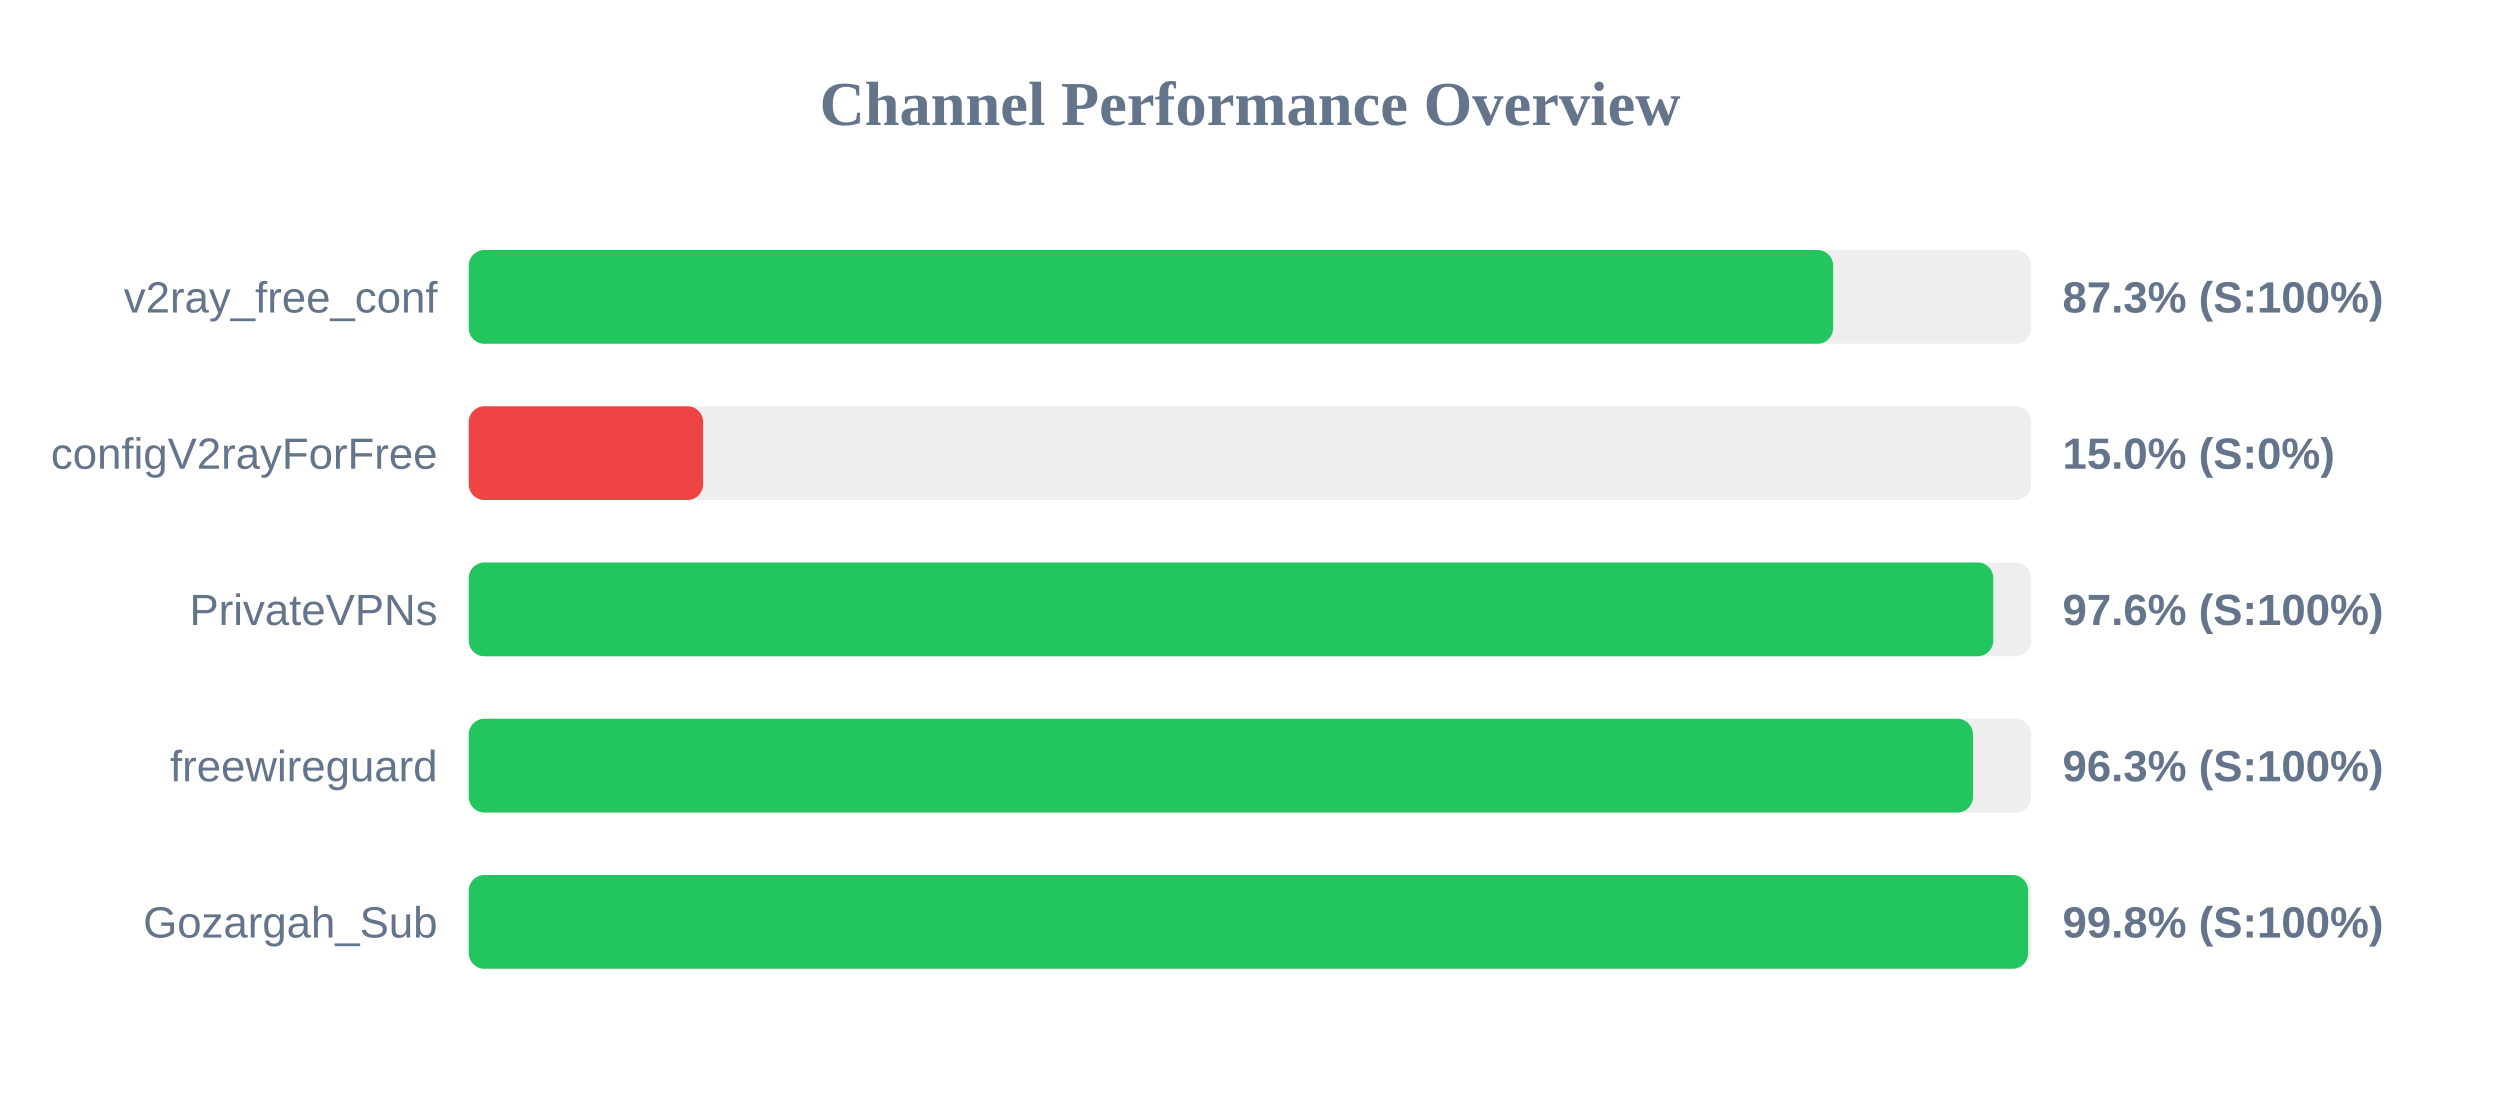
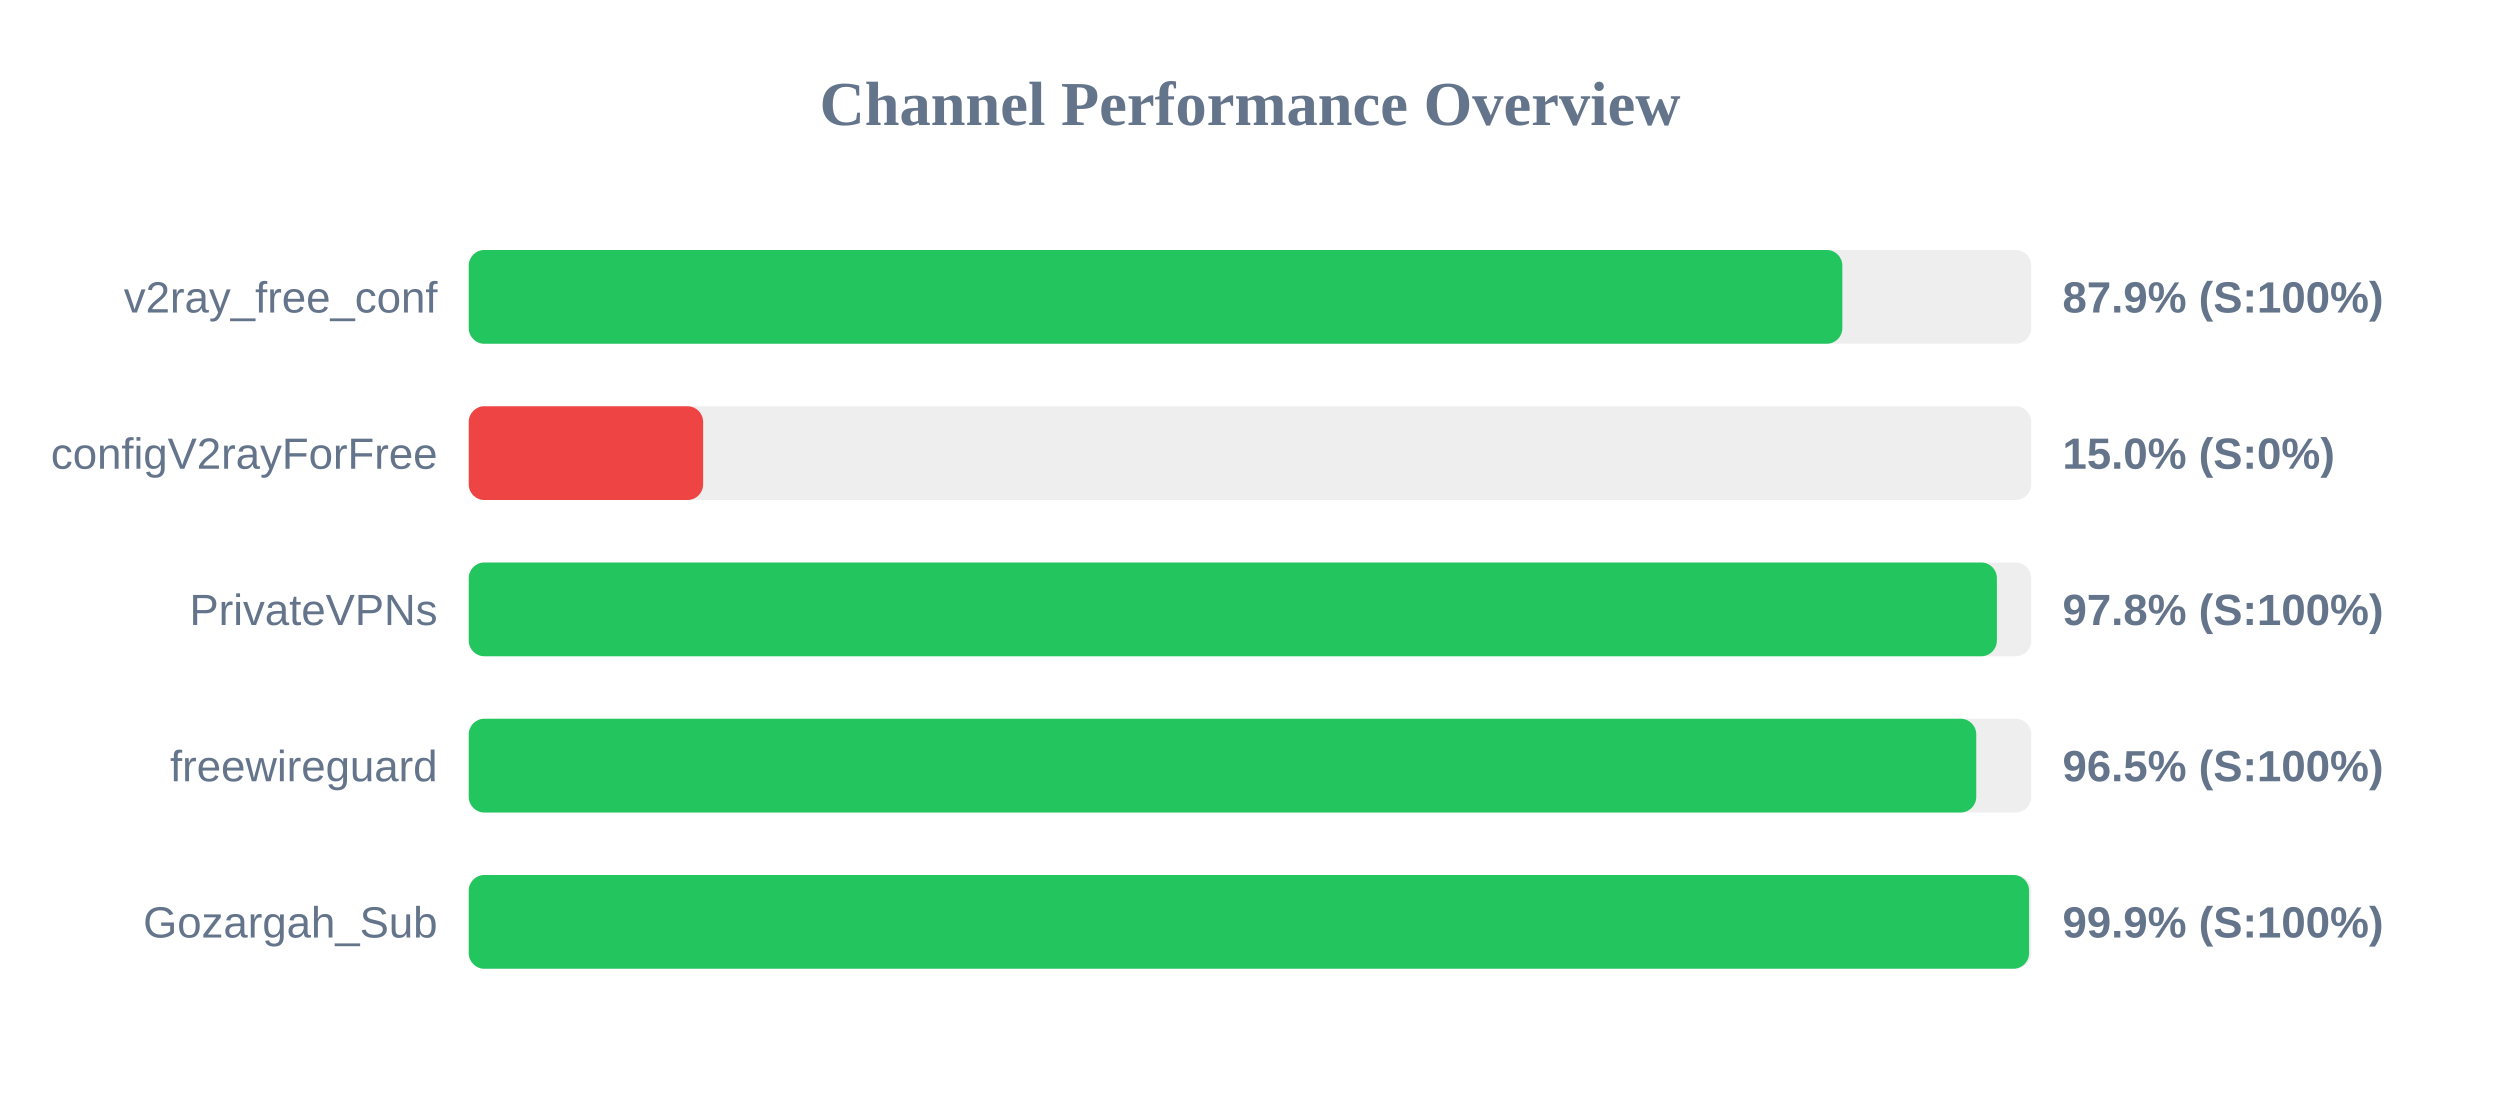
<svg xmlns="http://www.w3.org/2000/svg" width="800" height="350" version="1.1">
  <style>
        .row { font: 14px Arial; fill: #64748b; }
        .score { font: bold 14px Arial; fill: #64748b; }
    </style>
  <text x="400" y="40" text-anchor="middle" font-size="20px" font-weight="bold" fill="#64748b">Channel Performance Overview</text>
  <rect x="150" y="80" width="500" height="30" fill="#eee" rx="5" />
-   <rect x="150" y="80" width="436.6" height="30" fill="#22c55e" rx="5" />
+   <rect x="150" y="80" width="439.55" height="30" fill="#22c55e" rx="5" />
  <text x="140" y="100" text-anchor="end" class="row">v2ray_free_conf</text>
-   <text x="660" y="100" text-anchor="start" class="score">87.3% (S:100%)</text>
+   <text x="660" y="100" text-anchor="start" class="score">87.9% (S:100%)</text>
  <rect x="150" y="130" width="500" height="30" fill="#eee" rx="5" />
  <rect x="150" y="130" width="75.0" height="30" fill="#ef4444" rx="5" />
  <text x="140" y="150" text-anchor="end" class="row">configV2rayForFree</text>
  <text x="660" y="150" text-anchor="start" class="score">15.0% (S:0%)</text>
  <rect x="150" y="180" width="500" height="30" fill="#eee" rx="5" />
-   <rect x="150" y="180" width="487.85" height="30" fill="#22c55e" rx="5" />
+   <rect x="150" y="180" width="489.0" height="30" fill="#22c55e" rx="5" />
  <text x="140" y="200" text-anchor="end" class="row">PrivateVPNs</text>
-   <text x="660" y="200" text-anchor="start" class="score">97.6% (S:100%)</text>
+   <text x="660" y="200" text-anchor="start" class="score">97.8% (S:100%)</text>
  <rect x="150" y="230" width="500" height="30" fill="#eee" rx="5" />
-   <rect x="150" y="230" width="481.35" height="30" fill="#22c55e" rx="5" />
+   <rect x="150" y="230" width="482.4" height="30" fill="#22c55e" rx="5" />
  <text x="140" y="250" text-anchor="end" class="row">freewireguard</text>
-   <text x="660" y="250" text-anchor="start" class="score">96.3% (S:100%)</text>
+   <text x="660" y="250" text-anchor="start" class="score">96.5% (S:100%)</text>
  <rect x="150" y="280" width="500" height="30" fill="#eee" rx="5" />
-   <rect x="150" y="280" width="499.0" height="30" fill="#22c55e" rx="5" />
+   <rect x="150" y="280" width="499.3" height="30" fill="#22c55e" rx="5" />
  <text x="140" y="300" text-anchor="end" class="row">Gozargah_Sub</text>
-   <text x="660" y="300" text-anchor="start" class="score">99.8% (S:100%)</text>
+   <text x="660" y="300" text-anchor="start" class="score">99.9% (S:100%)</text>
</svg>
